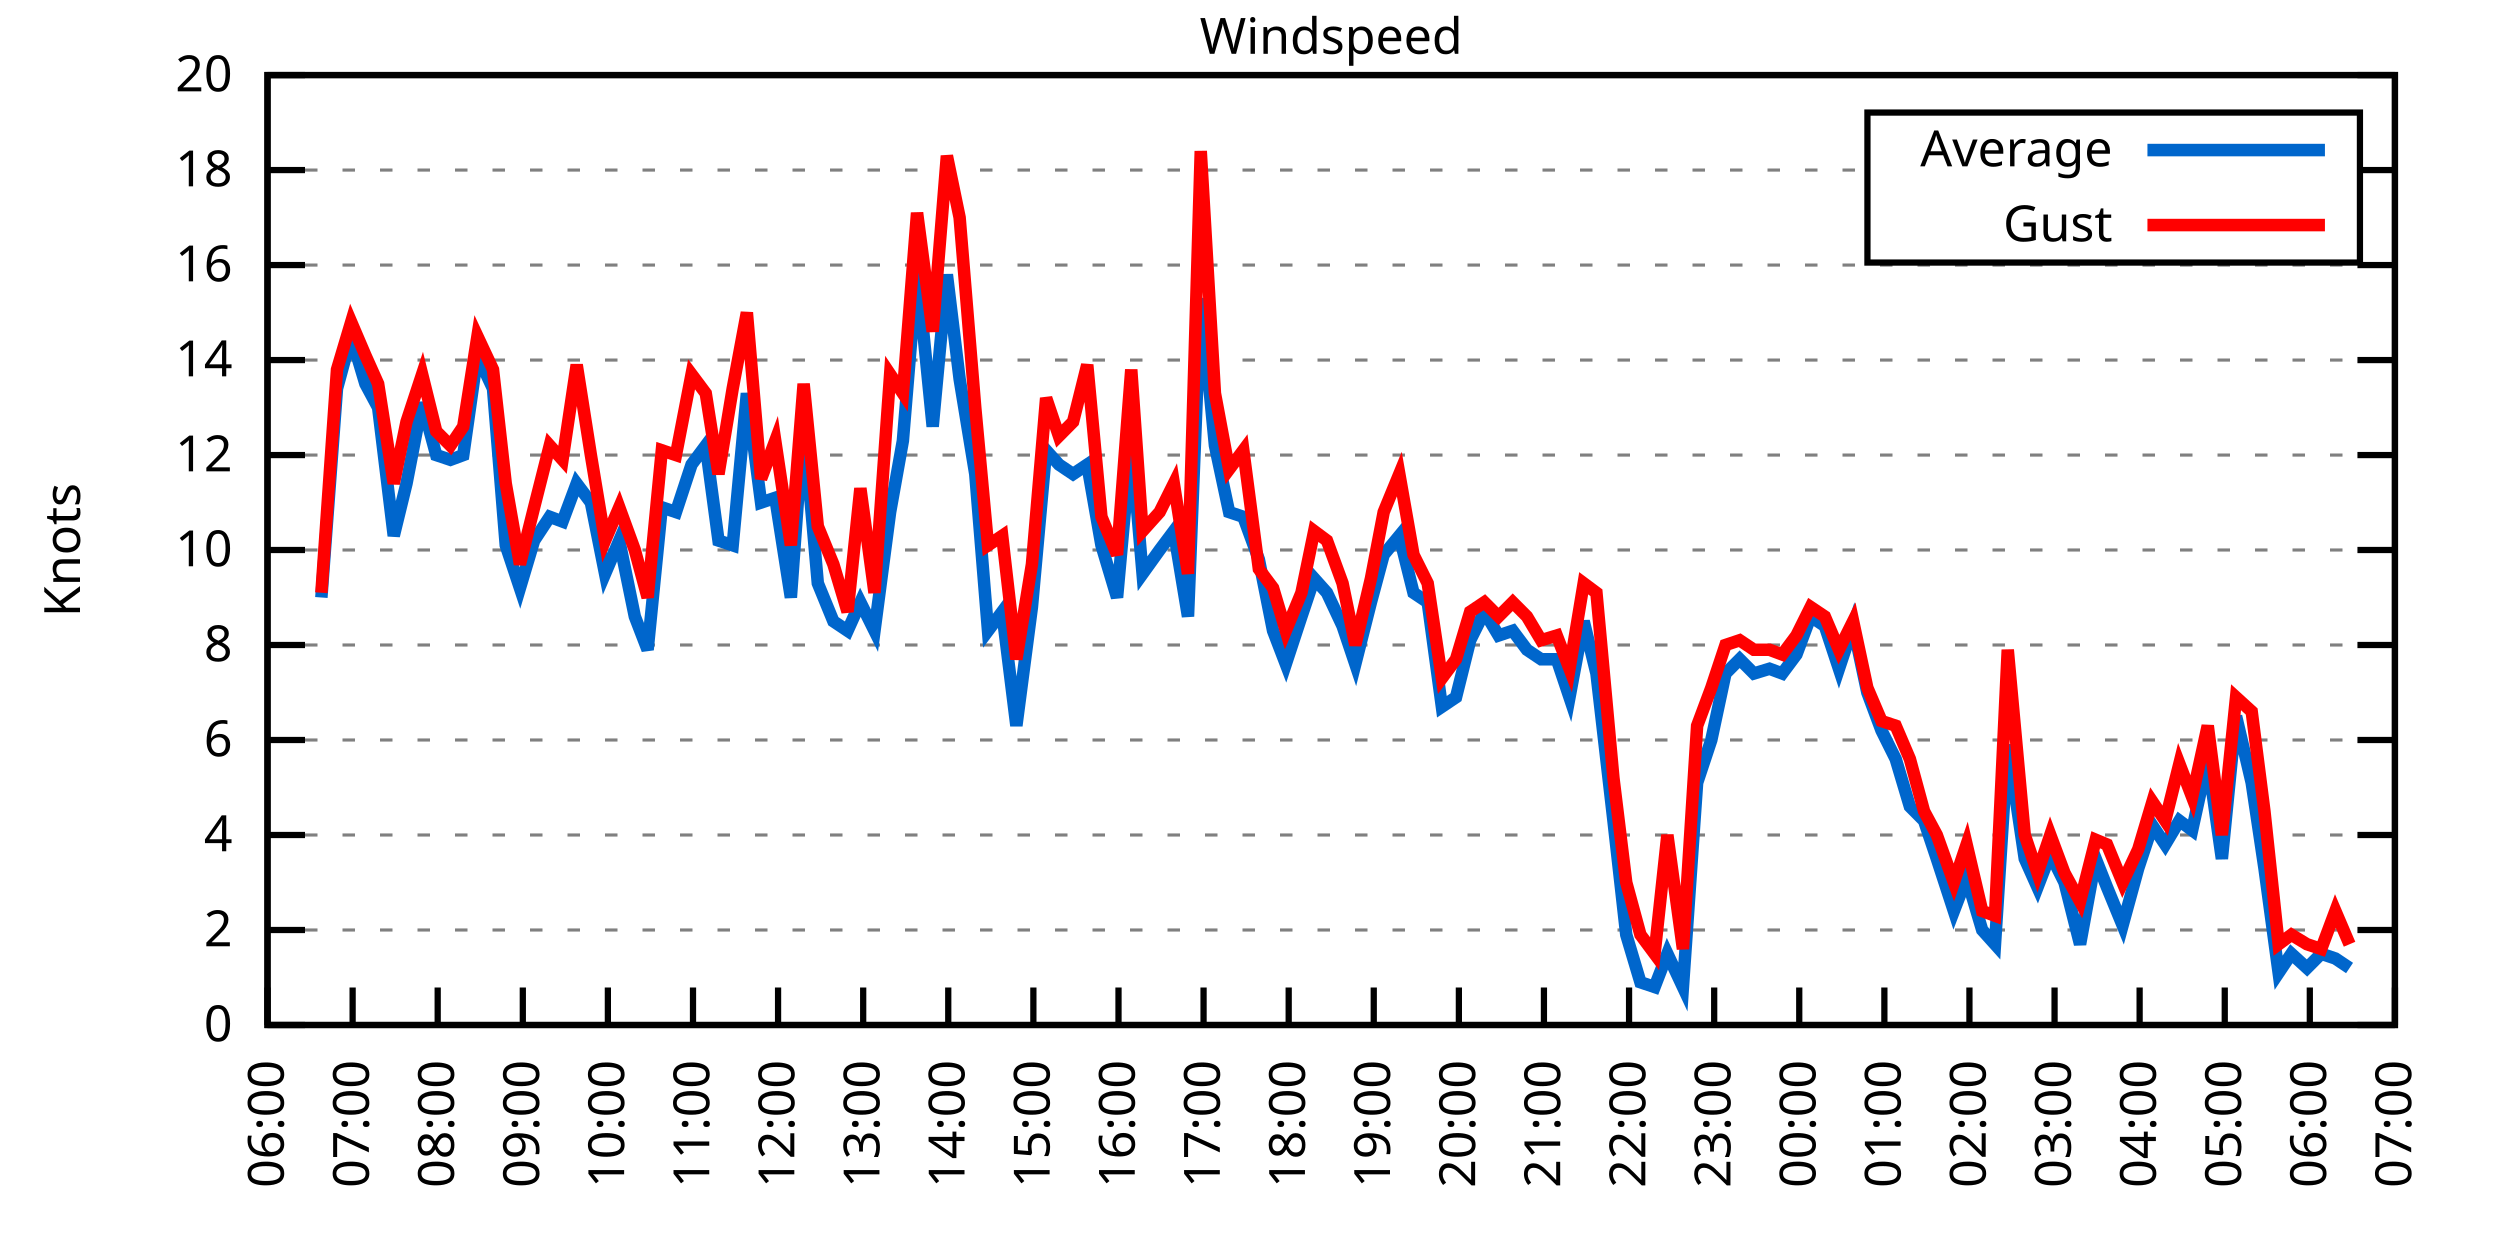
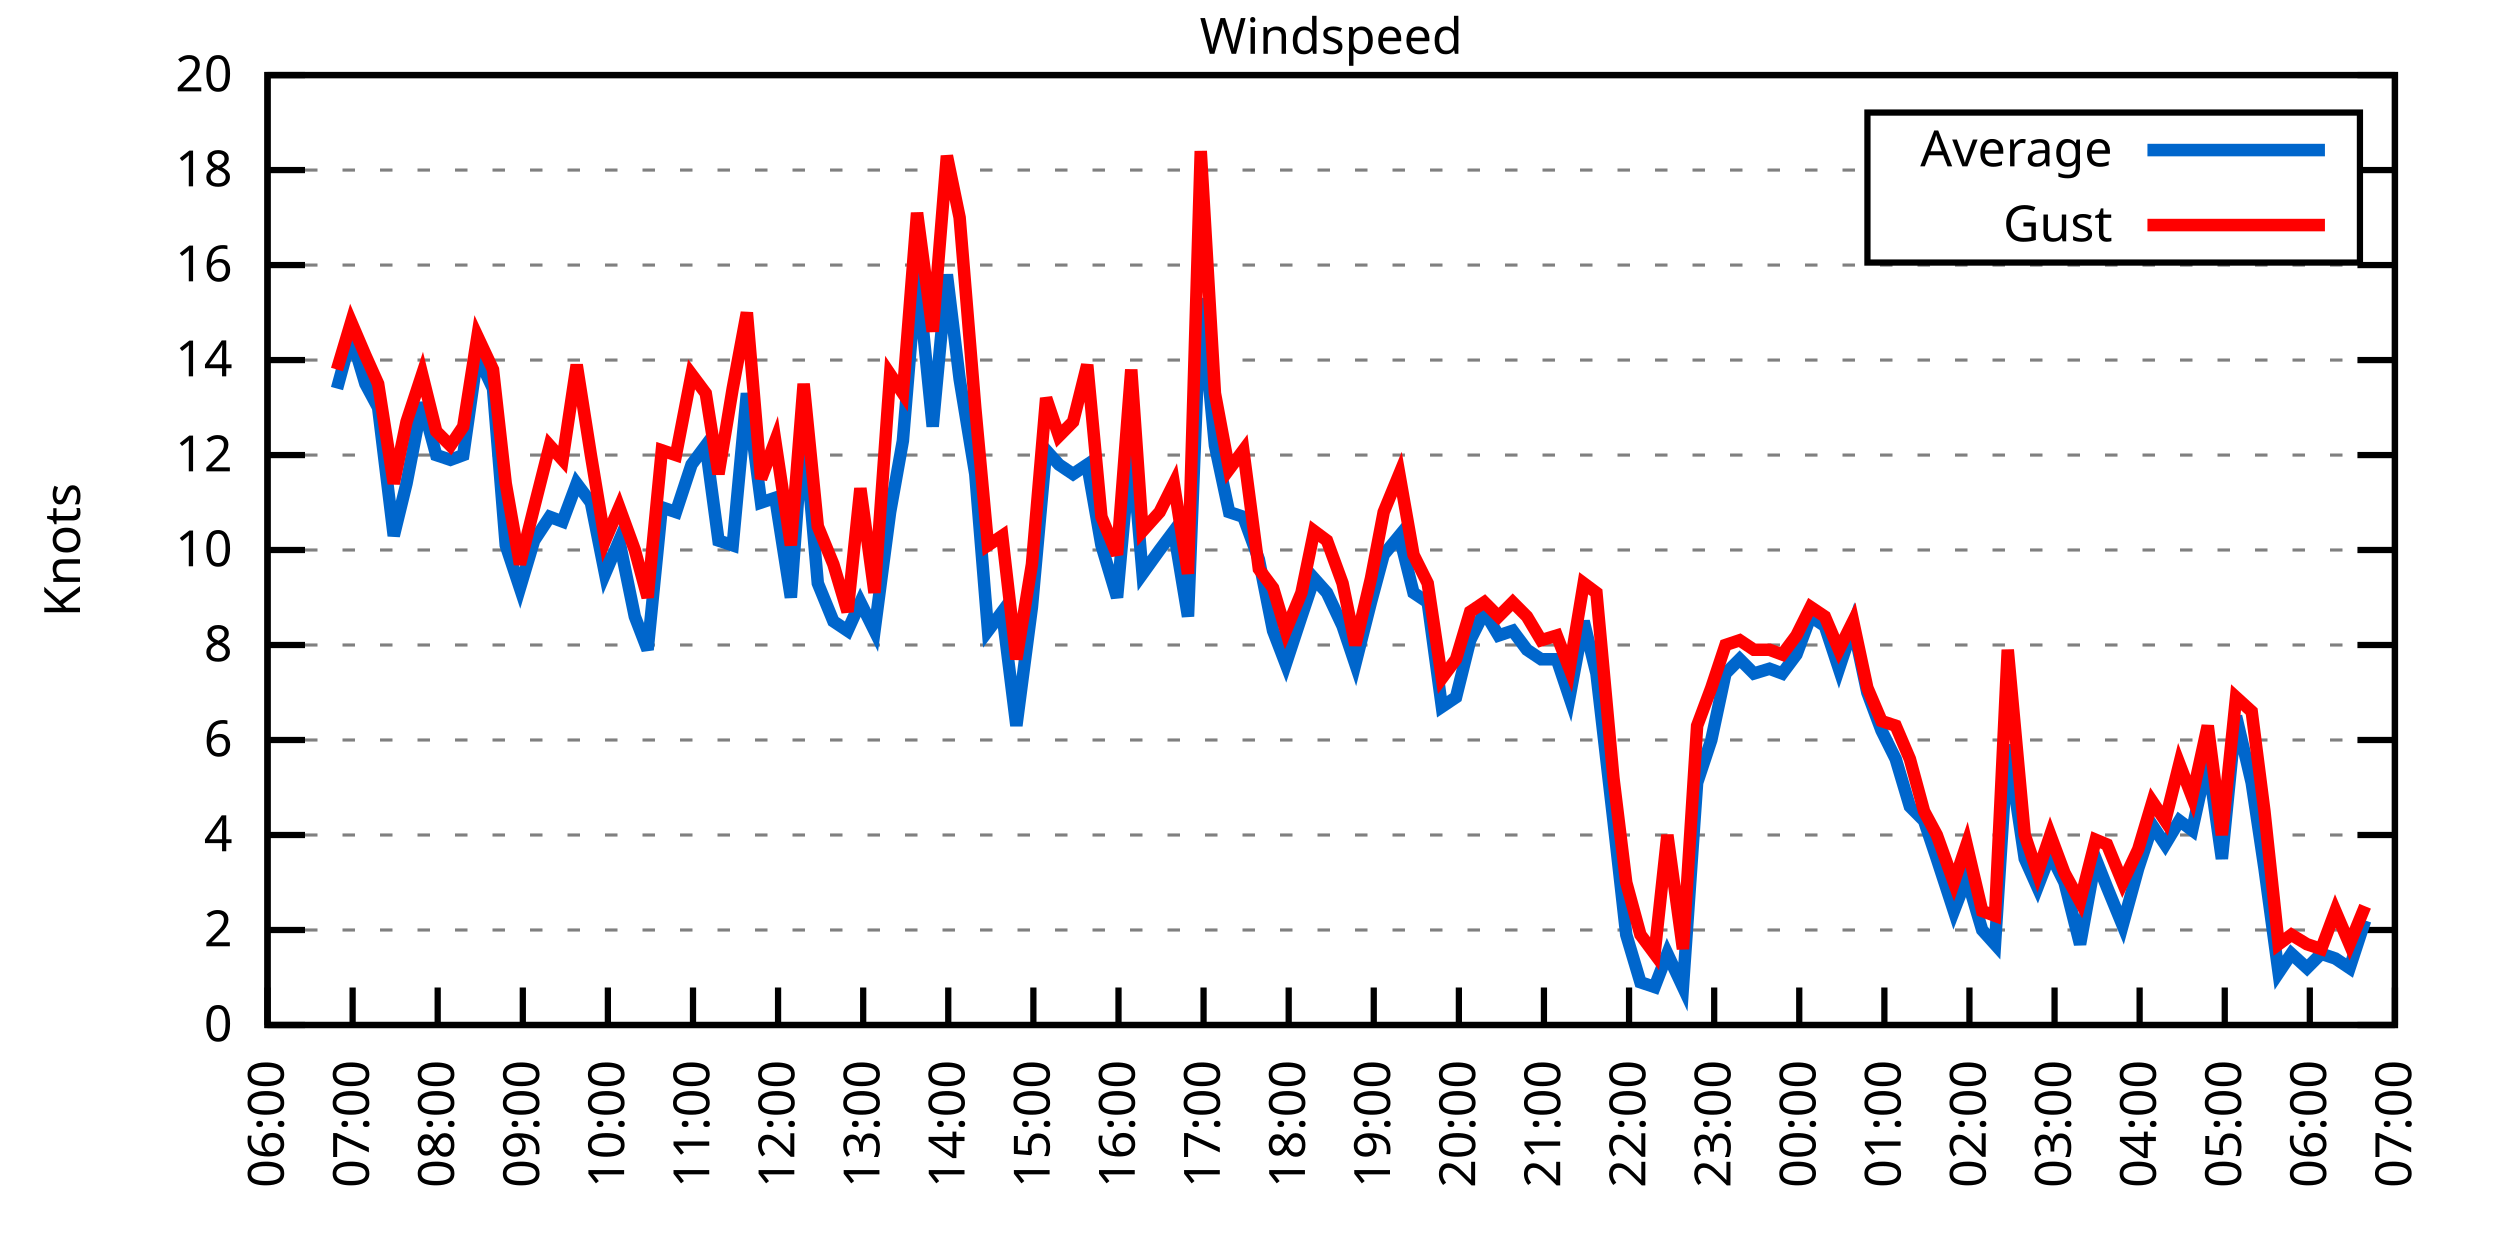
<svg xmlns="http://www.w3.org/2000/svg" xmlns:xlink="http://www.w3.org/1999/xlink" width="400" height="200" viewBox="0 0 400 200">
  <g id="gnuplot_canvas">
    <rect x="0" y="0" width="400" height="200" fill="none" />
    <defs>
      <circle id="gpDot" r="0.5" stroke-width="0.5" stroke="currentColor" />
      <path id="gpPt0" stroke-width="0.333" stroke="currentColor" d="M-1,0 h2 M0,-1 v2" />
      <path id="gpPt1" stroke-width="0.333" stroke="currentColor" d="M-1,-1 L1,1 M1,-1 L-1,1" />
      <path id="gpPt2" stroke-width="0.333" stroke="currentColor" d="M-1,0 L1,0 M0,-1 L0,1 M-1,-1 L1,1 M-1,1 L1,-1" />
      <rect id="gpPt3" stroke-width="0.333" stroke="currentColor" x="-1" y="-1" width="2" height="2" />
      <rect id="gpPt4" stroke-width="0.333" stroke="currentColor" fill="currentColor" x="-1" y="-1" width="2" height="2" />
      <circle id="gpPt5" stroke-width="0.333" stroke="currentColor" cx="0" cy="0" r="1" />
      <use xlink:href="#gpPt5" id="gpPt6" fill="currentColor" stroke="none" />
      <path id="gpPt7" stroke-width="0.333" stroke="currentColor" d="M0,-1.33 L-1.33,0.67 L1.33,0.67 z" />
      <use xlink:href="#gpPt7" id="gpPt8" fill="currentColor" stroke="none" />
      <use xlink:href="#gpPt7" id="gpPt9" stroke="currentColor" transform="rotate(180)" />
      <use xlink:href="#gpPt9" id="gpPt10" fill="currentColor" stroke="none" />
      <use xlink:href="#gpPt3" id="gpPt11" stroke="currentColor" transform="rotate(45)" />
      <use xlink:href="#gpPt11" id="gpPt12" fill="currentColor" stroke="none" />
      <path id="gpPt13" stroke-width="0.333" stroke="currentColor" d="M0,1.330 L1.265,0.411 L0.782,-1.067 L-0.782,-1.076 L-1.265,0.411 z" />
      <use xlink:href="#gpPt13" id="gpPt14" fill="currentColor" stroke="none" />
      <filter id="textbox" filterUnits="objectBoundingBox" x="0" y="0" height="1" width="1">
        <feFlood flood-color="white" flood-opacity="1" result="bgnd" />
        <feComposite in="SourceGraphic" in2="bgnd" operator="atop" />
      </filter>
      <filter id="greybox" filterUnits="objectBoundingBox" x="0" y="0" height="1" width="1">
        <feFlood flood-color="lightgrey" flood-opacity="1" result="grey" />
        <feComposite in="SourceGraphic" in2="grey" operator="atop" />
      </filter>
    </defs>
    <g fill="none" color="white" stroke="currentColor" stroke-width="1.00" stroke-linecap="butt" stroke-linejoin="miter">
</g>
    <g fill="none" color="black" stroke="currentColor" stroke-width="1.00" stroke-linecap="butt" stroke-linejoin="miter">
      <g stroke="none" shape-rendering="crispEdges">
        <polygon fill="rgb(255, 255, 255)" points="42.80,164.00 383.18,164.00 383.18,12.02 42.80,12.02 " />
      </g>
    </g>
    <g fill="none" color="black" stroke="currentColor" stroke-width="1.00" stroke-linecap="butt" stroke-linejoin="miter">
</g>
    <g fill="none" color="black" stroke="black" stroke-width="0.50" stroke-linecap="butt" stroke-linejoin="miter">
</g>
    <g fill="none" color="gray" stroke="currentColor" stroke-width="0.50" stroke-linecap="butt" stroke-linejoin="miter">
      <path stroke="gray" stroke-dasharray="2,4" class="gridline" d="M42.80,164.00 L383.19,164.00  " />
    </g>
    <g fill="none" color="gray" stroke="gray" stroke-width="1.00" stroke-linecap="butt" stroke-linejoin="miter">
</g>
    <g fill="none" color="black" stroke="currentColor" stroke-width="1.00" stroke-linecap="butt" stroke-linejoin="miter">
      <path stroke="black" d="M42.80,164.00 L48.80,164.00 M383.19,164.00 L377.19,164.00  " />
      <g transform="translate(37.20,166.60)" stroke="none" fill="black" font-family="Sans" font-size="8.00" text-anchor="end">
        <text>
          <tspan font-family="Sans"> 0</tspan>
        </text>
      </g>
    </g>
    <g fill="none" color="black" stroke="currentColor" stroke-width="1.00" stroke-linecap="butt" stroke-linejoin="miter">
</g>
    <g fill="none" color="black" stroke="black" stroke-width="0.50" stroke-linecap="butt" stroke-linejoin="miter">
</g>
    <g fill="none" color="gray" stroke="currentColor" stroke-width="0.50" stroke-linecap="butt" stroke-linejoin="miter">
      <path stroke="gray" stroke-dasharray="2,4" class="gridline" d="M42.80,148.80 L383.19,148.80  " />
    </g>
    <g fill="none" color="gray" stroke="gray" stroke-width="1.00" stroke-linecap="butt" stroke-linejoin="miter">
</g>
    <g fill="none" color="black" stroke="currentColor" stroke-width="1.00" stroke-linecap="butt" stroke-linejoin="miter">
      <path stroke="black" d="M42.80,148.80 L48.80,148.80 M383.19,148.80 L377.19,148.80  " />
      <g transform="translate(37.20,151.40)" stroke="none" fill="black" font-family="Sans" font-size="8.00" text-anchor="end">
        <text>
          <tspan font-family="Sans"> 2</tspan>
        </text>
      </g>
    </g>
    <g fill="none" color="black" stroke="currentColor" stroke-width="1.00" stroke-linecap="butt" stroke-linejoin="miter">
</g>
    <g fill="none" color="black" stroke="black" stroke-width="0.50" stroke-linecap="butt" stroke-linejoin="miter">
</g>
    <g fill="none" color="gray" stroke="currentColor" stroke-width="0.50" stroke-linecap="butt" stroke-linejoin="miter">
      <path stroke="gray" stroke-dasharray="2,4" class="gridline" d="M42.80,133.60 L383.19,133.60  " />
    </g>
    <g fill="none" color="gray" stroke="gray" stroke-width="1.00" stroke-linecap="butt" stroke-linejoin="miter">
</g>
    <g fill="none" color="black" stroke="currentColor" stroke-width="1.00" stroke-linecap="butt" stroke-linejoin="miter">
      <path stroke="black" d="M42.80,133.60 L48.80,133.60 M383.19,133.60 L377.19,133.60  " />
      <g transform="translate(37.20,136.20)" stroke="none" fill="black" font-family="Sans" font-size="8.00" text-anchor="end">
        <text>
          <tspan font-family="Sans"> 4</tspan>
        </text>
      </g>
    </g>
    <g fill="none" color="black" stroke="currentColor" stroke-width="1.00" stroke-linecap="butt" stroke-linejoin="miter">
</g>
    <g fill="none" color="black" stroke="black" stroke-width="0.50" stroke-linecap="butt" stroke-linejoin="miter">
</g>
    <g fill="none" color="gray" stroke="currentColor" stroke-width="0.50" stroke-linecap="butt" stroke-linejoin="miter">
      <path stroke="gray" stroke-dasharray="2,4" class="gridline" d="M42.80,118.40 L383.19,118.40  " />
    </g>
    <g fill="none" color="gray" stroke="gray" stroke-width="1.00" stroke-linecap="butt" stroke-linejoin="miter">
</g>
    <g fill="none" color="black" stroke="currentColor" stroke-width="1.00" stroke-linecap="butt" stroke-linejoin="miter">
      <path stroke="black" d="M42.80,118.40 L48.80,118.40 M383.19,118.40 L377.19,118.40  " />
      <g transform="translate(37.20,121.00)" stroke="none" fill="black" font-family="Sans" font-size="8.00" text-anchor="end">
        <text>
          <tspan font-family="Sans"> 6</tspan>
        </text>
      </g>
    </g>
    <g fill="none" color="black" stroke="currentColor" stroke-width="1.00" stroke-linecap="butt" stroke-linejoin="miter">
</g>
    <g fill="none" color="black" stroke="black" stroke-width="0.50" stroke-linecap="butt" stroke-linejoin="miter">
</g>
    <g fill="none" color="gray" stroke="currentColor" stroke-width="0.50" stroke-linecap="butt" stroke-linejoin="miter">
      <path stroke="gray" stroke-dasharray="2,4" class="gridline" d="M42.80,103.20 L383.19,103.20  " />
    </g>
    <g fill="none" color="gray" stroke="gray" stroke-width="1.00" stroke-linecap="butt" stroke-linejoin="miter">
</g>
    <g fill="none" color="black" stroke="currentColor" stroke-width="1.00" stroke-linecap="butt" stroke-linejoin="miter">
      <path stroke="black" d="M42.80,103.20 L48.80,103.20 M383.19,103.20 L377.19,103.20  " />
      <g transform="translate(37.20,105.80)" stroke="none" fill="black" font-family="Sans" font-size="8.00" text-anchor="end">
        <text>
          <tspan font-family="Sans"> 8</tspan>
        </text>
      </g>
    </g>
    <g fill="none" color="black" stroke="currentColor" stroke-width="1.00" stroke-linecap="butt" stroke-linejoin="miter">
</g>
    <g fill="none" color="black" stroke="black" stroke-width="0.50" stroke-linecap="butt" stroke-linejoin="miter">
</g>
    <g fill="none" color="gray" stroke="currentColor" stroke-width="0.50" stroke-linecap="butt" stroke-linejoin="miter">
      <path stroke="gray" stroke-dasharray="2,4" class="gridline" d="M42.80,88.00 L383.19,88.00  " />
    </g>
    <g fill="none" color="gray" stroke="gray" stroke-width="1.00" stroke-linecap="butt" stroke-linejoin="miter">
</g>
    <g fill="none" color="black" stroke="currentColor" stroke-width="1.00" stroke-linecap="butt" stroke-linejoin="miter">
      <path stroke="black" d="M42.80,88.00 L48.80,88.00 M383.19,88.00 L377.19,88.00  " />
      <g transform="translate(37.20,90.60)" stroke="none" fill="black" font-family="Sans" font-size="8.00" text-anchor="end">
        <text>
          <tspan font-family="Sans"> 10</tspan>
        </text>
      </g>
    </g>
    <g fill="none" color="black" stroke="currentColor" stroke-width="1.00" stroke-linecap="butt" stroke-linejoin="miter">
</g>
    <g fill="none" color="black" stroke="black" stroke-width="0.50" stroke-linecap="butt" stroke-linejoin="miter">
</g>
    <g fill="none" color="gray" stroke="currentColor" stroke-width="0.50" stroke-linecap="butt" stroke-linejoin="miter">
      <path stroke="gray" stroke-dasharray="2,4" class="gridline" d="M42.80,72.81 L383.19,72.81  " />
    </g>
    <g fill="none" color="gray" stroke="gray" stroke-width="1.00" stroke-linecap="butt" stroke-linejoin="miter">
</g>
    <g fill="none" color="black" stroke="currentColor" stroke-width="1.00" stroke-linecap="butt" stroke-linejoin="miter">
      <path stroke="black" d="M42.80,72.81 L48.80,72.81 M383.19,72.81 L377.19,72.81  " />
      <g transform="translate(37.20,75.41)" stroke="none" fill="black" font-family="Sans" font-size="8.00" text-anchor="end">
        <text>
          <tspan font-family="Sans"> 12</tspan>
        </text>
      </g>
    </g>
    <g fill="none" color="black" stroke="currentColor" stroke-width="1.00" stroke-linecap="butt" stroke-linejoin="miter">
</g>
    <g fill="none" color="black" stroke="black" stroke-width="0.50" stroke-linecap="butt" stroke-linejoin="miter">
</g>
    <g fill="none" color="gray" stroke="currentColor" stroke-width="0.50" stroke-linecap="butt" stroke-linejoin="miter">
      <path stroke="gray" stroke-dasharray="2,4" class="gridline" d="M42.80,57.61 L383.19,57.61  " />
    </g>
    <g fill="none" color="gray" stroke="gray" stroke-width="1.00" stroke-linecap="butt" stroke-linejoin="miter">
</g>
    <g fill="none" color="black" stroke="currentColor" stroke-width="1.00" stroke-linecap="butt" stroke-linejoin="miter">
      <path stroke="black" d="M42.80,57.61 L48.80,57.61 M383.19,57.61 L377.19,57.61  " />
      <g transform="translate(37.20,60.21)" stroke="none" fill="black" font-family="Sans" font-size="8.00" text-anchor="end">
        <text>
          <tspan font-family="Sans"> 14</tspan>
        </text>
      </g>
    </g>
    <g fill="none" color="black" stroke="currentColor" stroke-width="1.00" stroke-linecap="butt" stroke-linejoin="miter">
</g>
    <g fill="none" color="black" stroke="black" stroke-width="0.50" stroke-linecap="butt" stroke-linejoin="miter">
</g>
    <g fill="none" color="gray" stroke="currentColor" stroke-width="0.50" stroke-linecap="butt" stroke-linejoin="miter">
      <path stroke="gray" stroke-dasharray="2,4" class="gridline" d="M42.80,42.41 L383.19,42.41  " />
    </g>
    <g fill="none" color="gray" stroke="gray" stroke-width="1.00" stroke-linecap="butt" stroke-linejoin="miter">
</g>
    <g fill="none" color="black" stroke="currentColor" stroke-width="1.00" stroke-linecap="butt" stroke-linejoin="miter">
      <path stroke="black" d="M42.80,42.41 L48.80,42.41 M383.19,42.41 L377.19,42.41  " />
      <g transform="translate(37.20,45.01)" stroke="none" fill="black" font-family="Sans" font-size="8.00" text-anchor="end">
        <text>
          <tspan font-family="Sans"> 16</tspan>
        </text>
      </g>
    </g>
    <g fill="none" color="black" stroke="currentColor" stroke-width="1.00" stroke-linecap="butt" stroke-linejoin="miter">
</g>
    <g fill="none" color="black" stroke="black" stroke-width="0.50" stroke-linecap="butt" stroke-linejoin="miter">
</g>
    <g fill="none" color="gray" stroke="currentColor" stroke-width="0.50" stroke-linecap="butt" stroke-linejoin="miter">
      <path stroke="gray" stroke-dasharray="2,4" class="gridline" d="M42.80,27.21 L298.79,27.21 M377.59,27.21 L383.19,27.21  " />
    </g>
    <g fill="none" color="gray" stroke="gray" stroke-width="1.00" stroke-linecap="butt" stroke-linejoin="miter">
</g>
    <g fill="none" color="black" stroke="currentColor" stroke-width="1.00" stroke-linecap="butt" stroke-linejoin="miter">
      <path stroke="black" d="M42.80,27.21 L48.80,27.21 M383.19,27.21 L377.19,27.21  " />
      <g transform="translate(37.20,29.81)" stroke="none" fill="black" font-family="Sans" font-size="8.00" text-anchor="end">
        <text>
          <tspan font-family="Sans"> 18</tspan>
        </text>
      </g>
    </g>
    <g fill="none" color="black" stroke="currentColor" stroke-width="1.00" stroke-linecap="butt" stroke-linejoin="miter">
</g>
    <g fill="none" color="black" stroke="black" stroke-width="0.50" stroke-linecap="butt" stroke-linejoin="miter">
</g>
    <g fill="none" color="gray" stroke="currentColor" stroke-width="0.50" stroke-linecap="butt" stroke-linejoin="miter">
      <path stroke="gray" stroke-dasharray="2,4" class="gridline" d="M42.80,12.01 L383.19,12.01  " />
    </g>
    <g fill="none" color="gray" stroke="gray" stroke-width="1.00" stroke-linecap="butt" stroke-linejoin="miter">
</g>
    <g fill="none" color="black" stroke="currentColor" stroke-width="1.00" stroke-linecap="butt" stroke-linejoin="miter">
      <path stroke="black" d="M42.80,12.01 L48.80,12.01 M383.19,12.01 L377.19,12.01  " />
      <g transform="translate(37.20,14.61)" stroke="none" fill="black" font-family="Sans" font-size="8.00" text-anchor="end">
        <text>
          <tspan font-family="Sans"> 20</tspan>
        </text>
      </g>
    </g>
    <g fill="none" color="black" stroke="currentColor" stroke-width="1.00" stroke-linecap="butt" stroke-linejoin="miter">
      <path stroke="black" d="M42.80,164.00 L42.80,158.00  " />
      <g transform="translate(45.40,169.60) rotate(270.00)" stroke="none" fill="black" font-family="Sans" font-size="8.00" text-anchor="end">
        <text>
          <tspan font-family="Sans">06:00</tspan>
        </text>
      </g>
    </g>
    <g fill="none" color="black" stroke="currentColor" stroke-width="1.00" stroke-linecap="butt" stroke-linejoin="miter">
      <path stroke="black" d="M56.42,164.00 L56.42,158.00  " />
      <g transform="translate(59.02,169.60) rotate(270.00)" stroke="none" fill="black" font-family="Sans" font-size="8.00" text-anchor="end">
        <text>
          <tspan font-family="Sans">07:00</tspan>
        </text>
      </g>
    </g>
    <g fill="none" color="black" stroke="currentColor" stroke-width="1.00" stroke-linecap="butt" stroke-linejoin="miter">
      <path stroke="black" d="M70.03,164.00 L70.03,158.00  " />
      <g transform="translate(72.63,169.60) rotate(270.00)" stroke="none" fill="black" font-family="Sans" font-size="8.00" text-anchor="end">
        <text>
          <tspan font-family="Sans">08:00</tspan>
        </text>
      </g>
    </g>
    <g fill="none" color="black" stroke="currentColor" stroke-width="1.00" stroke-linecap="butt" stroke-linejoin="miter">
      <path stroke="black" d="M83.65,164.00 L83.65,158.00  " />
      <g transform="translate(86.25,169.60) rotate(270.00)" stroke="none" fill="black" font-family="Sans" font-size="8.00" text-anchor="end">
        <text>
          <tspan font-family="Sans">09:00</tspan>
        </text>
      </g>
    </g>
    <g fill="none" color="black" stroke="currentColor" stroke-width="1.00" stroke-linecap="butt" stroke-linejoin="miter">
      <path stroke="black" d="M97.26,164.00 L97.26,158.00  " />
      <g transform="translate(99.86,169.60) rotate(270.00)" stroke="none" fill="black" font-family="Sans" font-size="8.00" text-anchor="end">
        <text>
          <tspan font-family="Sans">10:00</tspan>
        </text>
      </g>
    </g>
    <g fill="none" color="black" stroke="currentColor" stroke-width="1.00" stroke-linecap="butt" stroke-linejoin="miter">
      <path stroke="black" d="M110.88,164.00 L110.88,158.00  " />
      <g transform="translate(113.48,169.60) rotate(270.00)" stroke="none" fill="black" font-family="Sans" font-size="8.00" text-anchor="end">
        <text>
          <tspan font-family="Sans">11:00</tspan>
        </text>
      </g>
    </g>
    <g fill="none" color="black" stroke="currentColor" stroke-width="1.00" stroke-linecap="butt" stroke-linejoin="miter">
      <path stroke="black" d="M124.49,164.00 L124.49,158.00  " />
      <g transform="translate(127.09,169.60) rotate(270.00)" stroke="none" fill="black" font-family="Sans" font-size="8.00" text-anchor="end">
        <text>
          <tspan font-family="Sans">12:00</tspan>
        </text>
      </g>
    </g>
    <g fill="none" color="black" stroke="currentColor" stroke-width="1.00" stroke-linecap="butt" stroke-linejoin="miter">
      <path stroke="black" d="M138.11,164.00 L138.11,158.00  " />
      <g transform="translate(140.71,169.60) rotate(270.00)" stroke="none" fill="black" font-family="Sans" font-size="8.00" text-anchor="end">
        <text>
          <tspan font-family="Sans">13:00</tspan>
        </text>
      </g>
    </g>
    <g fill="none" color="black" stroke="currentColor" stroke-width="1.00" stroke-linecap="butt" stroke-linejoin="miter">
      <path stroke="black" d="M151.72,164.00 L151.72,158.00  " />
      <g transform="translate(154.32,169.60) rotate(270.00)" stroke="none" fill="black" font-family="Sans" font-size="8.00" text-anchor="end">
        <text>
          <tspan font-family="Sans">14:00</tspan>
        </text>
      </g>
    </g>
    <g fill="none" color="black" stroke="currentColor" stroke-width="1.00" stroke-linecap="butt" stroke-linejoin="miter">
      <path stroke="black" d="M165.34,164.00 L165.34,158.00  " />
      <g transform="translate(167.94,169.60) rotate(270.00)" stroke="none" fill="black" font-family="Sans" font-size="8.00" text-anchor="end">
        <text>
          <tspan font-family="Sans">15:00</tspan>
        </text>
      </g>
    </g>
    <g fill="none" color="black" stroke="currentColor" stroke-width="1.00" stroke-linecap="butt" stroke-linejoin="miter">
      <path stroke="black" d="M178.96,164.00 L178.96,158.00  " />
      <g transform="translate(181.56,169.60) rotate(270.00)" stroke="none" fill="black" font-family="Sans" font-size="8.00" text-anchor="end">
        <text>
          <tspan font-family="Sans">16:00</tspan>
        </text>
      </g>
    </g>
    <g fill="none" color="black" stroke="currentColor" stroke-width="1.00" stroke-linecap="butt" stroke-linejoin="miter">
      <path stroke="black" d="M192.57,164.00 L192.57,158.00  " />
      <g transform="translate(195.17,169.60) rotate(270.00)" stroke="none" fill="black" font-family="Sans" font-size="8.00" text-anchor="end">
        <text>
          <tspan font-family="Sans">17:00</tspan>
        </text>
      </g>
    </g>
    <g fill="none" color="black" stroke="currentColor" stroke-width="1.00" stroke-linecap="butt" stroke-linejoin="miter">
      <path stroke="black" d="M206.19,164.00 L206.19,158.00  " />
      <g transform="translate(208.79,169.60) rotate(270.00)" stroke="none" fill="black" font-family="Sans" font-size="8.00" text-anchor="end">
        <text>
          <tspan font-family="Sans">18:00</tspan>
        </text>
      </g>
    </g>
    <g fill="none" color="black" stroke="currentColor" stroke-width="1.00" stroke-linecap="butt" stroke-linejoin="miter">
      <path stroke="black" d="M219.80,164.00 L219.80,158.00  " />
      <g transform="translate(222.40,169.60) rotate(270.00)" stroke="none" fill="black" font-family="Sans" font-size="8.00" text-anchor="end">
        <text>
          <tspan font-family="Sans">19:00</tspan>
        </text>
      </g>
    </g>
    <g fill="none" color="black" stroke="currentColor" stroke-width="1.00" stroke-linecap="butt" stroke-linejoin="miter">
      <path stroke="black" d="M233.42,164.00 L233.42,158.00  " />
      <g transform="translate(236.02,169.60) rotate(270.00)" stroke="none" fill="black" font-family="Sans" font-size="8.00" text-anchor="end">
        <text>
          <tspan font-family="Sans">20:00</tspan>
        </text>
      </g>
    </g>
    <g fill="none" color="black" stroke="currentColor" stroke-width="1.00" stroke-linecap="butt" stroke-linejoin="miter">
      <path stroke="black" d="M247.03,164.00 L247.03,158.00  " />
      <g transform="translate(249.63,169.60) rotate(270.00)" stroke="none" fill="black" font-family="Sans" font-size="8.00" text-anchor="end">
        <text>
          <tspan font-family="Sans">21:00</tspan>
        </text>
      </g>
    </g>
    <g fill="none" color="black" stroke="currentColor" stroke-width="1.00" stroke-linecap="butt" stroke-linejoin="miter">
      <path stroke="black" d="M260.65,164.00 L260.65,158.00  " />
      <g transform="translate(263.25,169.60) rotate(270.00)" stroke="none" fill="black" font-family="Sans" font-size="8.00" text-anchor="end">
        <text>
          <tspan font-family="Sans">22:00</tspan>
        </text>
      </g>
    </g>
    <g fill="none" color="black" stroke="currentColor" stroke-width="1.00" stroke-linecap="butt" stroke-linejoin="miter">
      <path stroke="black" d="M274.27,164.00 L274.27,158.00  " />
      <g transform="translate(276.87,169.60) rotate(270.00)" stroke="none" fill="black" font-family="Sans" font-size="8.00" text-anchor="end">
        <text>
          <tspan font-family="Sans">23:00</tspan>
        </text>
      </g>
    </g>
    <g fill="none" color="black" stroke="currentColor" stroke-width="1.00" stroke-linecap="butt" stroke-linejoin="miter">
      <path stroke="black" d="M287.88,164.00 L287.88,158.00  " />
      <g transform="translate(290.48,169.60) rotate(270.00)" stroke="none" fill="black" font-family="Sans" font-size="8.00" text-anchor="end">
        <text>
          <tspan font-family="Sans">00:00</tspan>
        </text>
      </g>
    </g>
    <g fill="none" color="black" stroke="currentColor" stroke-width="1.00" stroke-linecap="butt" stroke-linejoin="miter">
      <path stroke="black" d="M301.50,164.00 L301.50,158.00  " />
      <g transform="translate(304.10,169.60) rotate(270.00)" stroke="none" fill="black" font-family="Sans" font-size="8.00" text-anchor="end">
        <text>
          <tspan font-family="Sans">01:00</tspan>
        </text>
      </g>
    </g>
    <g fill="none" color="black" stroke="currentColor" stroke-width="1.00" stroke-linecap="butt" stroke-linejoin="miter">
      <path stroke="black" d="M315.11,164.00 L315.11,158.00  " />
      <g transform="translate(317.71,169.60) rotate(270.00)" stroke="none" fill="black" font-family="Sans" font-size="8.00" text-anchor="end">
        <text>
          <tspan font-family="Sans">02:00</tspan>
        </text>
      </g>
    </g>
    <g fill="none" color="black" stroke="currentColor" stroke-width="1.00" stroke-linecap="butt" stroke-linejoin="miter">
      <path stroke="black" d="M328.73,164.00 L328.73,158.00  " />
      <g transform="translate(331.33,169.60) rotate(270.00)" stroke="none" fill="black" font-family="Sans" font-size="8.00" text-anchor="end">
        <text>
          <tspan font-family="Sans">03:00</tspan>
        </text>
      </g>
    </g>
    <g fill="none" color="black" stroke="currentColor" stroke-width="1.00" stroke-linecap="butt" stroke-linejoin="miter">
      <path stroke="black" d="M342.34,164.00 L342.34,158.00  " />
      <g transform="translate(344.94,169.60) rotate(270.00)" stroke="none" fill="black" font-family="Sans" font-size="8.00" text-anchor="end">
        <text>
          <tspan font-family="Sans">04:00</tspan>
        </text>
      </g>
    </g>
    <g fill="none" color="black" stroke="currentColor" stroke-width="1.00" stroke-linecap="butt" stroke-linejoin="miter">
      <path stroke="black" d="M355.96,164.00 L355.96,158.00  " />
      <g transform="translate(358.56,169.60) rotate(270.00)" stroke="none" fill="black" font-family="Sans" font-size="8.00" text-anchor="end">
        <text>
          <tspan font-family="Sans">05:00</tspan>
        </text>
      </g>
    </g>
    <g fill="none" color="black" stroke="currentColor" stroke-width="1.00" stroke-linecap="butt" stroke-linejoin="miter">
      <path stroke="black" d="M369.57,164.00 L369.57,158.00  " />
      <g transform="translate(372.17,169.60) rotate(270.00)" stroke="none" fill="black" font-family="Sans" font-size="8.00" text-anchor="end">
        <text>
          <tspan font-family="Sans">06:00</tspan>
        </text>
      </g>
    </g>
    <g fill="none" color="black" stroke="currentColor" stroke-width="1.00" stroke-linecap="butt" stroke-linejoin="miter">
      <path stroke="black" d="M383.19,164.00 L383.19,158.00  " />
      <g transform="translate(385.79,169.60) rotate(270.00)" stroke="none" fill="black" font-family="Sans" font-size="8.00" text-anchor="end">
        <text>
          <tspan font-family="Sans">07:00</tspan>
        </text>
      </g>
    </g>
    <g fill="none" color="black" stroke="currentColor" stroke-width="1.00" stroke-linecap="butt" stroke-linejoin="miter">
</g>
    <g fill="none" color="black" stroke="currentColor" stroke-width="1.00" stroke-linecap="butt" stroke-linejoin="miter">
      <path stroke="black" d="M42.80,12.01 L42.80,164.00 L383.19,164.00 L383.19,12.01 L42.80,12.01 Z  " />
    </g>
    <g fill="none" color="black" stroke="currentColor" stroke-width="1.00" stroke-linecap="butt" stroke-linejoin="miter">
</g>
    <g fill="none" color="black" stroke="currentColor" stroke-width="1.00" stroke-linecap="butt" stroke-linejoin="miter">
      <path stroke="black" d="M298.79,42.01 L298.79,18.01 L377.59,18.01 L377.59,42.01 L298.79,42.01 Z  " />
    </g>
    <g id="Windspeed_plot_1">
      <g fill="none" color="white" stroke="black" stroke-width="2.00" stroke-linecap="butt" stroke-linejoin="miter">
</g>
      <g fill="none" color="black" stroke="currentColor" stroke-width="2.00" stroke-linecap="butt" stroke-linejoin="miter">
        <g transform="translate(337.99,26.61)" stroke="none" fill="black" font-family="Sans" font-size="8.00" text-anchor="end">
          <text>
            <tspan font-family="Sans">Average</tspan>
          </text>
        </g>
      </g>
      <g fill="none" color="black" stroke="currentColor" stroke-width="2.00" stroke-linecap="butt" stroke-linejoin="miter">
-         <path stroke="rgb(  0, 102, 204)" d="M343.59,24.01 L371.99,24.01 M51.42,95.60 L53.92,62.17 L56.19,53.81 L58.46,61.41 L60.50,65.21 L63.00,85.73   L65.04,77.37 L67.54,64.45 L69.80,72.81 L72.07,73.57 L74.12,72.81 L76.39,56.85 L78.88,62.17 L80.92,87.25   L83.19,94.08 L85.46,86.49 L87.96,82.69 L90.00,83.45 L92.27,77.37 L94.54,80.41 L96.81,91.80 L99.08,86.49   L101.57,98.64 L103.62,103.96 L105.89,81.17 L108.15,81.93 L110.65,74.33 L112.92,71.29 L114.96,86.49 L117.23,87.25   L119.50,62.93 L121.77,80.41 L124.04,79.65 L126.54,95.60 L128.58,67.49 L130.85,93.32 L133.34,99.40 L135.61,100.92   L137.66,96.36 L139.92,100.92 L142.42,81.93 L144.46,70.53 L146.73,43.17 L149.23,68.25 L151.50,43.93 L153.54,60.65   L156.04,75.85 L158.08,100.92 L160.35,97.88 L162.62,116.12 L165.11,97.12 L167.38,72.05 L169.43,74.33 L171.69,75.85   L173.96,74.33 L176.23,87.25 L178.73,95.60 L181.00,70.53 L182.81,91.80 L185.54,88.00 L187.81,84.97 L190.08,98.64   L192.12,47.73 L194.39,71.29 L196.66,81.93 L198.93,82.69 L201.42,89.52 L203.69,100.92 L205.73,106.24 L208.23,98.64   L210.27,92.56 L212.31,94.84 L214.81,100.16 L216.85,106.24 L219.35,96.36 L221.39,88.76 L223.89,85.73 L226.16,94.84   L228.43,96.36 L230.70,113.08 L232.96,111.56 L235.23,102.44 L237.50,97.88 L239.77,101.68 L242.04,100.92 L244.31,103.96   L246.58,105.48 L249.08,105.48 L251.12,111.56 L253.39,99.40 L255.43,107.76 L258.15,131.32 L260.20,149.56 L262.47,157.16   L264.73,157.92 L266.78,152.60 L269.27,157.92 L271.54,125.24 L273.81,118.40 L276.08,107.76 L278.35,105.48 L280.62,107.76   L283.12,107.00 L285.16,107.76 L287.43,104.72 L289.70,98.64 L291.97,100.16 L294.23,107.00 L296.50,100.16 L298.77,110.80   L301.04,116.88 L303.31,121.44 L305.58,129.04 L307.85,131.32 L309.89,137.40 L312.62,145.76 L314.66,140.44 L317.15,148.80   L319.20,151.08 L321.24,119.16 L323.96,137.40 L326.00,141.96 L328.05,136.64 L330.32,141.20 L332.81,151.08 L335.31,137.40   L337.12,141.96 L339.62,148.04 L342.12,138.92 L344.39,132.08 L346.43,135.12 L348.70,131.32 L350.74,132.84 L353.24,121.44   L355.50,137.40 L357.77,114.60 L360.27,125.24 L362.31,138.92 L364.58,155.64 L366.62,152.60 L369.12,154.88 L371.39,152.60   L373.66,153.36 L375.93,154.88  " />
+         <path stroke="rgb(  0, 102, 204)" d="M343.59,24.01 L371.99,24.01 M53.92,62.17 L56.19,53.81 L58.46,61.41 L60.50,65.21 L63.00,85.73 L65.04,77.37   L67.54,64.45 L69.80,72.81 L72.07,73.57 L74.12,72.81 L76.39,56.85 L78.88,62.17 L80.92,87.25 L83.19,94.08   L85.46,86.49 L87.96,82.69 L90.00,83.45 L92.27,77.37 L94.54,80.41 L96.81,91.80 L99.08,86.49 L101.57,98.64   L103.62,103.96 L105.89,81.17 L108.15,81.93 L110.65,74.33 L112.92,71.29 L114.96,86.49 L117.23,87.25 L119.50,62.93   L121.77,80.41 L124.04,79.65 L126.54,95.60 L128.58,67.49 L130.85,93.32 L133.34,99.40 L135.61,100.92 L137.66,96.36   L139.92,100.92 L142.42,81.93 L144.46,70.53 L146.73,43.17 L149.23,68.25 L151.50,43.93 L153.54,60.65 L156.04,75.85   L158.08,100.92 L160.35,97.88 L162.62,116.12 L165.11,97.12 L167.38,72.05 L169.43,74.33 L171.69,75.85 L173.96,74.33   L176.23,87.25 L178.73,95.60 L181.00,70.53 L182.81,91.80 L185.54,88.00 L187.81,84.97 L190.08,98.64 L192.12,47.73   L194.39,71.29 L196.66,81.93 L198.93,82.69 L201.42,89.52 L203.69,100.92 L205.73,106.24 L208.23,98.64 L210.27,92.56   L212.31,94.84 L214.81,100.16 L216.85,106.24 L219.35,96.36 L221.39,88.76 L223.89,85.73 L226.16,94.84 L228.43,96.36   L230.70,113.08 L232.96,111.56 L235.23,102.44 L237.50,97.88 L239.77,101.68 L242.04,100.92 L244.31,103.96 L246.58,105.48   L249.08,105.48 L251.12,111.56 L253.39,99.40 L255.43,107.76 L258.15,131.32 L260.20,149.56 L262.47,157.16 L264.73,157.92   L266.78,152.60 L269.27,157.92 L271.54,125.24 L273.81,118.40 L276.08,107.76 L278.35,105.48 L280.62,107.76 L283.12,107.00   L285.16,107.76 L287.43,104.72 L289.70,98.64 L291.97,100.16 L294.23,107.00 L296.50,100.16 L298.77,110.80 L301.04,116.88   L303.31,121.44 L305.58,129.04 L307.85,131.32 L309.89,137.40 L312.62,145.76 L314.66,140.44 L317.15,148.80 L319.20,151.08   L321.24,119.16 L323.96,137.40 L326.00,141.96 L328.05,136.64 L330.32,141.20 L332.81,151.08 L335.31,137.40 L337.12,141.96   L339.62,148.04 L342.12,138.92 L344.39,132.08 L346.43,135.12 L348.70,131.32 L350.74,132.84 L353.24,121.44 L355.50,137.40   L357.77,114.60 L360.27,125.24 L362.31,138.92 L364.58,155.64 L366.62,152.60 L369.12,154.88 L371.39,152.60 L373.66,153.36   L375.93,154.88 L378.42,147.28  " />
      </g>
    </g>
    <g id="Windspeed_plot_2">
      <g fill="none" color="black" stroke="currentColor" stroke-width="2.00" stroke-linecap="butt" stroke-linejoin="miter">
        <g transform="translate(337.99,38.61)" stroke="none" fill="black" font-family="Sans" font-size="8.00" text-anchor="end">
          <text>
            <tspan font-family="Sans">Gust</tspan>
          </text>
        </g>
      </g>
      <g fill="none" color="black" stroke="currentColor" stroke-width="2.00" stroke-linecap="butt" stroke-linejoin="miter">
-         <path stroke="rgb(255,   0,   0)" d="M343.59,36.01 L371.99,36.01 M51.42,94.84 L53.92,59.13 L56.19,51.53 L58.46,56.85 L60.50,61.41 L63.00,77.37   L65.04,67.49 L67.54,59.89 L69.80,69.01 L72.07,71.29 L74.12,68.25 L76.39,53.81 L78.88,59.13 L80.92,77.37   L83.19,90.28 L85.46,81.17 L87.96,71.29 L90.00,73.57 L92.27,58.37 L94.54,72.81 L96.81,86.49 L99.08,81.17   L101.57,88.00 L103.62,95.60 L105.89,72.05 L108.15,72.81 L110.65,59.89 L112.92,62.93 L114.96,75.85 L117.23,62.17   L119.50,50.01 L121.77,76.61 L124.04,70.53 L126.54,87.25 L128.58,61.41 L130.85,84.21 L133.34,90.28 L135.61,97.88   L137.66,78.13 L139.92,94.84 L142.42,59.89 L144.46,62.93 L146.73,34.05 L149.23,53.05 L151.50,24.93 L153.54,34.81   L156.04,65.21 L158.08,87.25 L160.35,85.73 L162.62,105.48 L165.11,90.28 L167.38,63.69 L169.43,69.77 L171.69,67.49   L173.96,58.37 L176.23,82.69 L178.73,88.76 L181.00,59.13 L182.81,84.97 L185.54,81.93 L187.81,77.37 L190.08,91.80   L192.12,24.17 L194.39,62.93 L196.66,75.09 L198.93,72.05 L201.42,91.04 L203.69,94.08 L205.73,100.92 L208.23,94.84   L210.27,84.97 L212.31,86.49 L214.81,93.32 L216.85,103.20 L219.35,92.56 L221.39,81.93 L223.89,75.85 L226.16,88.76   L228.43,93.32 L230.70,108.52 L232.96,105.48 L235.23,97.88 L237.50,96.36 L239.77,98.64 L242.04,96.36 L244.31,98.64   L246.58,102.44 L249.08,101.68 L251.12,107.00 L253.39,93.32 L255.43,94.84 L258.15,124.48 L260.20,141.20 L262.47,149.56   L264.73,152.60 L266.78,133.60 L269.27,151.84 L271.54,116.12 L273.81,110.04 L276.08,103.20 L278.35,102.44 L280.62,103.96   L283.12,103.96 L285.16,104.72 L287.43,101.68 L289.70,97.12 L291.97,98.64 L294.23,103.96 L296.50,99.40 L298.77,110.04   L301.04,115.36 L303.31,116.12 L305.58,121.44 L307.85,129.80 L309.89,133.60 L312.62,141.20 L314.66,135.12 L317.15,145.76   L319.20,146.52 L321.24,103.96 L323.96,133.60 L326.00,139.68 L328.05,133.60 L330.32,139.68 L332.81,144.24 L335.31,134.36   L337.12,135.12 L339.62,141.20 L342.12,135.88 L344.39,128.28 L346.43,131.32 L348.70,122.20 L350.74,127.52 L353.24,116.12   L355.50,133.60 L357.77,111.56 L360.27,113.84 L362.31,129.80 L364.58,151.08 L366.62,149.56 L369.12,151.08 L371.39,151.84   L373.66,145.76 L375.93,151.08  " />
+         <path stroke="rgb(255,   0,   0)" d="M343.59,36.01 L371.99,36.01 M53.92,59.13 L56.19,51.53 L58.46,56.85 L60.50,61.41 L63.00,77.37 L65.04,67.49   L67.54,59.89 L69.80,69.01 L72.07,71.29 L74.12,68.25 L76.39,53.81 L78.88,59.13 L80.92,77.37 L83.19,90.28   L85.46,81.17 L87.96,71.29 L90.00,73.57 L92.27,58.37 L94.54,72.81 L96.81,86.49 L99.08,81.17 L101.57,88.00   L103.62,95.60 L105.89,72.05 L108.15,72.81 L110.65,59.89 L112.92,62.93 L114.96,75.85 L117.23,62.17 L119.50,50.01   L121.77,76.61 L124.04,70.53 L126.54,87.25 L128.58,61.41 L130.85,84.21 L133.34,90.28 L135.61,97.88 L137.66,78.13   L139.92,94.84 L142.42,59.89 L144.46,62.93 L146.73,34.05 L149.23,53.05 L151.50,24.93 L153.54,34.81 L156.04,65.21   L158.08,87.25 L160.35,85.73 L162.62,105.48 L165.11,90.28 L167.38,63.69 L169.43,69.77 L171.69,67.49 L173.96,58.37   L176.23,82.69 L178.73,88.76 L181.00,59.13 L182.81,84.97 L185.54,81.93 L187.81,77.37 L190.08,91.80 L192.12,24.17   L194.39,62.93 L196.66,75.09 L198.93,72.05 L201.42,91.04 L203.69,94.08 L205.73,100.92 L208.23,94.84 L210.27,84.97   L212.31,86.49 L214.81,93.32 L216.85,103.20 L219.35,92.56 L221.39,81.93 L223.89,75.85 L226.16,88.76 L228.43,93.32   L230.70,108.52 L232.96,105.48 L235.23,97.88 L237.50,96.36 L239.77,98.64 L242.04,96.36 L244.31,98.64 L246.58,102.44   L249.08,101.68 L251.12,107.00 L253.39,93.32 L255.43,94.84 L258.15,124.48 L260.20,141.20 L262.47,149.56 L264.73,152.60   L266.78,133.60 L269.27,151.84 L271.54,116.12 L273.81,110.04 L276.08,103.20 L278.35,102.44 L280.62,103.96 L283.12,103.96   L285.16,104.72 L287.43,101.68 L289.70,97.12 L291.97,98.64 L294.23,103.96 L296.50,99.40 L298.77,110.04 L301.04,115.36   L303.31,116.12 L305.58,121.44 L307.85,129.80 L309.89,133.60 L312.62,141.20 L314.66,135.12 L317.15,145.76 L319.20,146.52   L321.24,103.96 L323.96,133.60 L326.00,139.68 L328.05,133.60 L330.32,139.68 L332.81,144.24 L335.31,134.36 L337.12,135.12   L339.62,141.20 L342.12,135.88 L344.39,128.28 L346.43,131.32 L348.70,122.20 L350.74,127.52 L353.24,116.12 L355.50,133.60   L357.77,111.56 L360.27,113.84 L362.31,129.80 L364.58,151.08 L366.62,149.56 L369.12,151.08 L371.39,151.84 L373.66,145.76   L375.93,151.08 L378.42,145.00  " />
      </g>
    </g>
    <g fill="none" color="black" stroke="currentColor" stroke-width="2.00" stroke-linecap="butt" stroke-linejoin="miter">
</g>
    <g fill="none" color="black" stroke="black" stroke-width="1.00" stroke-linecap="butt" stroke-linejoin="miter">
</g>
    <g fill="none" color="black" stroke="currentColor" stroke-width="1.00" stroke-linecap="butt" stroke-linejoin="miter">
      <path stroke="black" d="M42.80,12.01 L42.80,164.00 L383.19,164.00 L383.19,12.01 L42.80,12.01 Z  " />
      <g transform="translate(12.80,88.01) rotate(270.00)" stroke="none" fill="black" font-family="Sans" font-size="8.00" text-anchor="middle">
        <text>
          <tspan font-family="Sans">Knots</tspan>
        </text>
      </g>
    </g>
    <g fill="none" color="black" stroke="currentColor" stroke-width="1.00" stroke-linecap="butt" stroke-linejoin="miter">
</g>
    <g fill="none" color="black" stroke="currentColor" stroke-width="1.00" stroke-linecap="butt" stroke-linejoin="miter">
      <g transform="translate(212.99,8.61)" stroke="none" fill="black" font-family="Sans" font-size="8.00" text-anchor="middle">
        <text>
          <tspan font-family="Sans">Windspeed</tspan>
        </text>
      </g>
    </g>
    <g fill="none" color="black" stroke="currentColor" stroke-width="1.00" stroke-linecap="butt" stroke-linejoin="miter">
</g>
  </g>
</svg>
